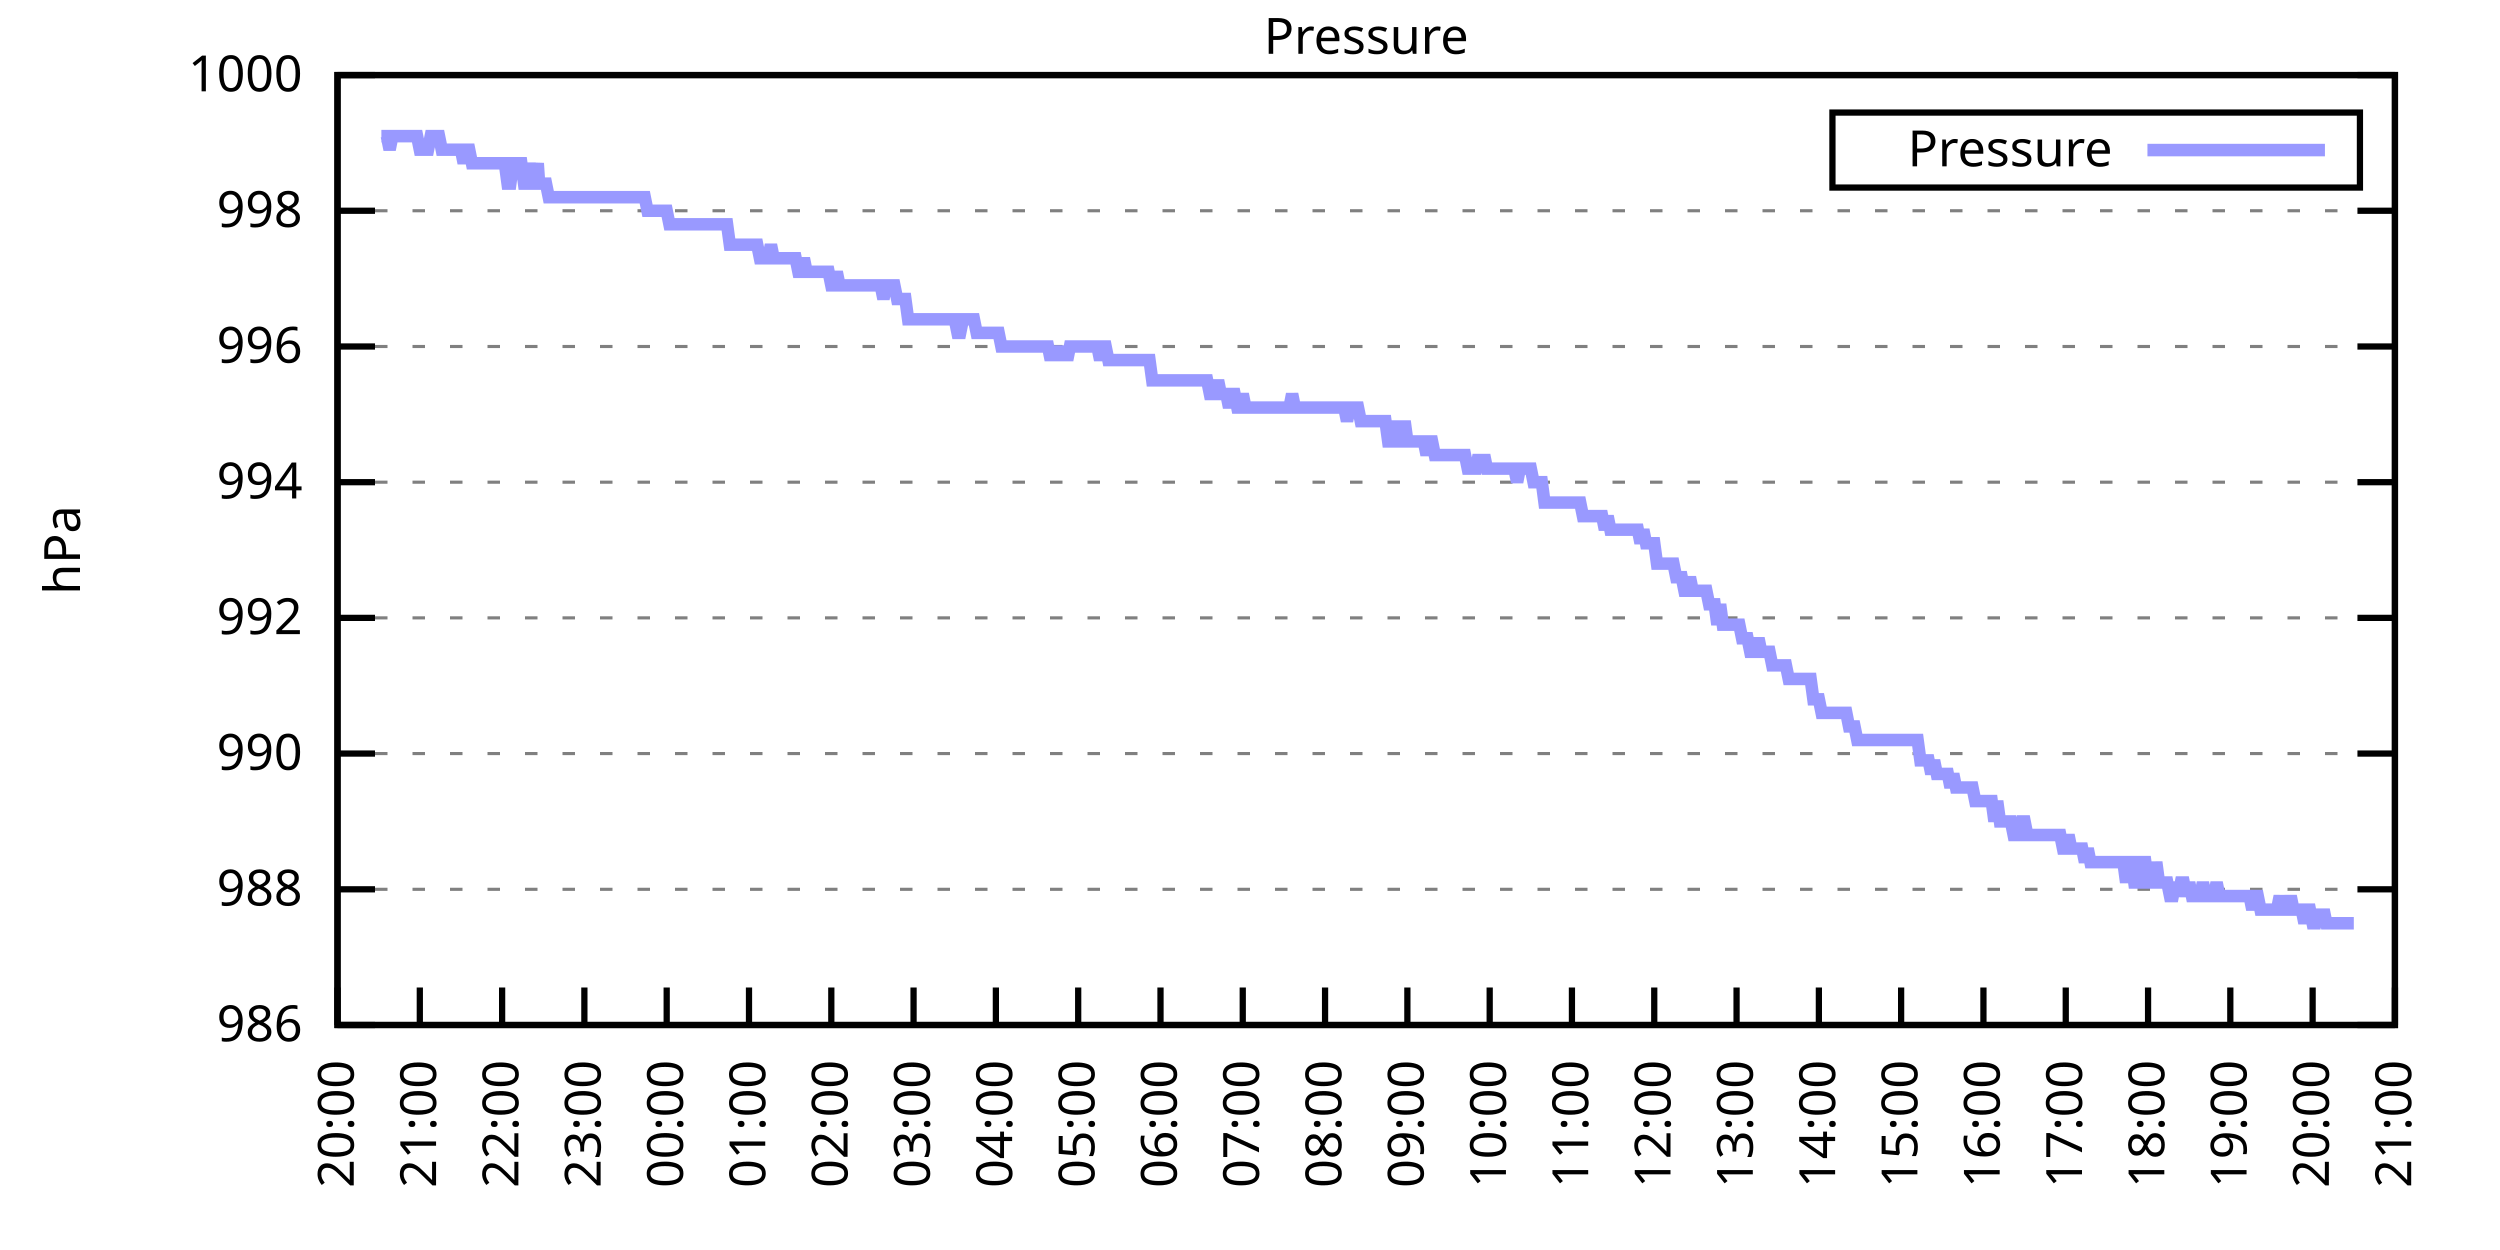
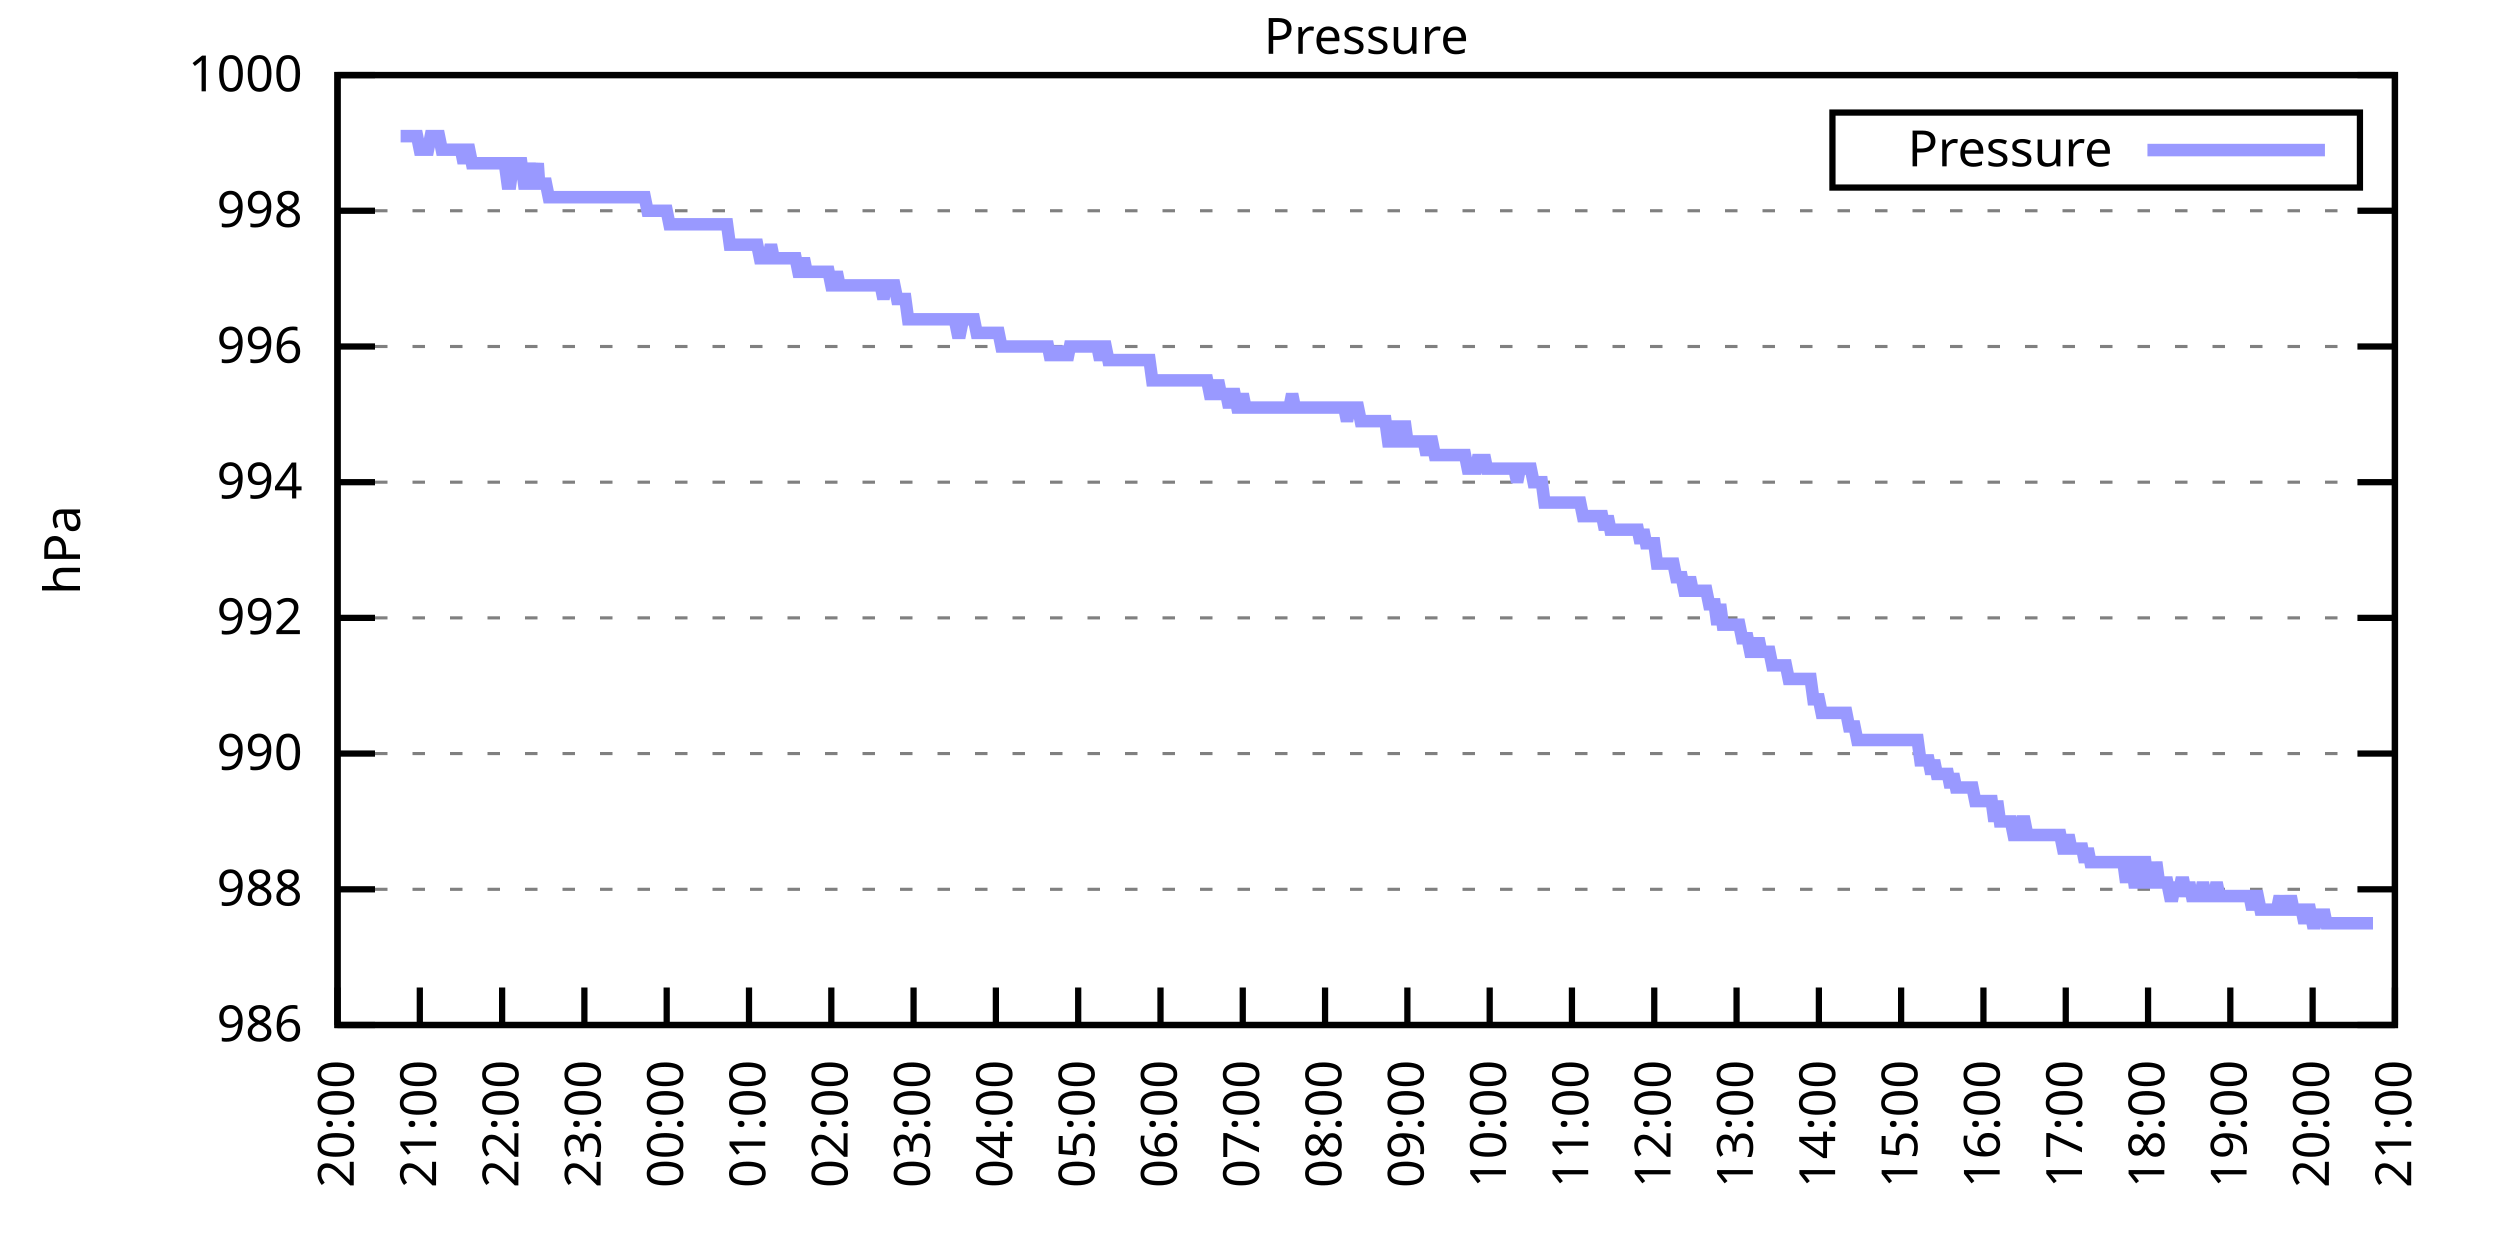
<svg xmlns="http://www.w3.org/2000/svg" xmlns:xlink="http://www.w3.org/1999/xlink" width="400" height="200" viewBox="0 0 400 200">
  <g id="gnuplot_canvas">
    <rect x="0" y="0" width="400" height="200" fill="none" />
    <defs>
      <circle id="gpDot" r="0.5" stroke-width="0.5" stroke="currentColor" />
      <path id="gpPt0" stroke-width="0.333" stroke="currentColor" d="M-1,0 h2 M0,-1 v2" />
      <path id="gpPt1" stroke-width="0.333" stroke="currentColor" d="M-1,-1 L1,1 M1,-1 L-1,1" />
      <path id="gpPt2" stroke-width="0.333" stroke="currentColor" d="M-1,0 L1,0 M0,-1 L0,1 M-1,-1 L1,1 M-1,1 L1,-1" />
      <rect id="gpPt3" stroke-width="0.333" stroke="currentColor" x="-1" y="-1" width="2" height="2" />
      <rect id="gpPt4" stroke-width="0.333" stroke="currentColor" fill="currentColor" x="-1" y="-1" width="2" height="2" />
      <circle id="gpPt5" stroke-width="0.333" stroke="currentColor" cx="0" cy="0" r="1" />
      <use xlink:href="#gpPt5" id="gpPt6" fill="currentColor" stroke="none" />
      <path id="gpPt7" stroke-width="0.333" stroke="currentColor" d="M0,-1.33 L-1.33,0.67 L1.33,0.67 z" />
      <use xlink:href="#gpPt7" id="gpPt8" fill="currentColor" stroke="none" />
      <use xlink:href="#gpPt7" id="gpPt9" stroke="currentColor" transform="rotate(180)" />
      <use xlink:href="#gpPt9" id="gpPt10" fill="currentColor" stroke="none" />
      <use xlink:href="#gpPt3" id="gpPt11" stroke="currentColor" transform="rotate(45)" />
      <use xlink:href="#gpPt11" id="gpPt12" fill="currentColor" stroke="none" />
      <path id="gpPt13" stroke-width="0.333" stroke="currentColor" d="M0,1.330 L1.265,0.411 L0.782,-1.067 L-0.782,-1.076 L-1.265,0.411 z" />
      <use xlink:href="#gpPt13" id="gpPt14" fill="currentColor" stroke="none" />
      <filter id="textbox" filterUnits="objectBoundingBox" x="0" y="0" height="1" width="1">
        <feFlood flood-color="white" flood-opacity="1" result="bgnd" />
        <feComposite in="SourceGraphic" in2="bgnd" operator="atop" />
      </filter>
      <filter id="greybox" filterUnits="objectBoundingBox" x="0" y="0" height="1" width="1">
        <feFlood flood-color="lightgrey" flood-opacity="1" result="grey" />
        <feComposite in="SourceGraphic" in2="grey" operator="atop" />
      </filter>
    </defs>
    <g fill="none" color="white" stroke="currentColor" stroke-width="1.00" stroke-linecap="butt" stroke-linejoin="miter">
</g>
    <g fill="none" color="black" stroke="currentColor" stroke-width="1.00" stroke-linecap="butt" stroke-linejoin="miter">
      <g stroke="none" shape-rendering="crispEdges">
        <polygon fill="rgb(255, 255, 255)" points="54.00,164.00 383.18,164.00 383.18,12.02 54.00,12.02 " />
      </g>
    </g>
    <g fill="none" color="black" stroke="currentColor" stroke-width="1.00" stroke-linecap="butt" stroke-linejoin="miter">
</g>
    <g fill="none" color="black" stroke="black" stroke-width="0.50" stroke-linecap="butt" stroke-linejoin="miter">
</g>
    <g fill="none" color="gray" stroke="currentColor" stroke-width="0.50" stroke-linecap="butt" stroke-linejoin="miter">
      <path stroke="gray" stroke-dasharray="2,4" class="gridline" d="M54.00,164.00 L383.19,164.00  " />
    </g>
    <g fill="none" color="gray" stroke="gray" stroke-width="1.00" stroke-linecap="butt" stroke-linejoin="miter">
</g>
    <g fill="none" color="black" stroke="currentColor" stroke-width="1.00" stroke-linecap="butt" stroke-linejoin="miter">
      <path stroke="black" d="M54.00,164.00 L60.00,164.00 M383.19,164.00 L377.19,164.00  " />
      <g transform="translate(48.40,166.60)" stroke="none" fill="black" font-family="Sans" font-size="8.00" text-anchor="end">
        <text>
          <tspan font-family="Sans"> 986</tspan>
        </text>
      </g>
    </g>
    <g fill="none" color="black" stroke="currentColor" stroke-width="1.00" stroke-linecap="butt" stroke-linejoin="miter">
</g>
    <g fill="none" color="black" stroke="black" stroke-width="0.50" stroke-linecap="butt" stroke-linejoin="miter">
</g>
    <g fill="none" color="gray" stroke="currentColor" stroke-width="0.50" stroke-linecap="butt" stroke-linejoin="miter">
      <path stroke="gray" stroke-dasharray="2,4" class="gridline" d="M54.00,142.29 L383.19,142.29  " />
    </g>
    <g fill="none" color="gray" stroke="gray" stroke-width="1.00" stroke-linecap="butt" stroke-linejoin="miter">
</g>
    <g fill="none" color="black" stroke="currentColor" stroke-width="1.00" stroke-linecap="butt" stroke-linejoin="miter">
      <path stroke="black" d="M54.00,142.29 L60.00,142.29 M383.19,142.29 L377.19,142.29  " />
      <g transform="translate(48.40,144.89)" stroke="none" fill="black" font-family="Sans" font-size="8.00" text-anchor="end">
        <text>
          <tspan font-family="Sans"> 988</tspan>
        </text>
      </g>
    </g>
    <g fill="none" color="black" stroke="currentColor" stroke-width="1.00" stroke-linecap="butt" stroke-linejoin="miter">
</g>
    <g fill="none" color="black" stroke="black" stroke-width="0.50" stroke-linecap="butt" stroke-linejoin="miter">
</g>
    <g fill="none" color="gray" stroke="currentColor" stroke-width="0.50" stroke-linecap="butt" stroke-linejoin="miter">
      <path stroke="gray" stroke-dasharray="2,4" class="gridline" d="M54.00,120.57 L383.19,120.57  " />
    </g>
    <g fill="none" color="gray" stroke="gray" stroke-width="1.00" stroke-linecap="butt" stroke-linejoin="miter">
</g>
    <g fill="none" color="black" stroke="currentColor" stroke-width="1.00" stroke-linecap="butt" stroke-linejoin="miter">
      <path stroke="black" d="M54.00,120.57 L60.00,120.57 M383.19,120.57 L377.19,120.57  " />
      <g transform="translate(48.40,123.17)" stroke="none" fill="black" font-family="Sans" font-size="8.00" text-anchor="end">
        <text>
          <tspan font-family="Sans"> 990</tspan>
        </text>
      </g>
    </g>
    <g fill="none" color="black" stroke="currentColor" stroke-width="1.00" stroke-linecap="butt" stroke-linejoin="miter">
</g>
    <g fill="none" color="black" stroke="black" stroke-width="0.50" stroke-linecap="butt" stroke-linejoin="miter">
</g>
    <g fill="none" color="gray" stroke="currentColor" stroke-width="0.50" stroke-linecap="butt" stroke-linejoin="miter">
      <path stroke="gray" stroke-dasharray="2,4" class="gridline" d="M54.00,98.86 L383.19,98.86  " />
    </g>
    <g fill="none" color="gray" stroke="gray" stroke-width="1.00" stroke-linecap="butt" stroke-linejoin="miter">
</g>
    <g fill="none" color="black" stroke="currentColor" stroke-width="1.00" stroke-linecap="butt" stroke-linejoin="miter">
      <path stroke="black" d="M54.00,98.86 L60.00,98.86 M383.19,98.86 L377.19,98.86  " />
      <g transform="translate(48.40,101.46)" stroke="none" fill="black" font-family="Sans" font-size="8.00" text-anchor="end">
        <text>
          <tspan font-family="Sans"> 992</tspan>
        </text>
      </g>
    </g>
    <g fill="none" color="black" stroke="currentColor" stroke-width="1.00" stroke-linecap="butt" stroke-linejoin="miter">
</g>
    <g fill="none" color="black" stroke="black" stroke-width="0.50" stroke-linecap="butt" stroke-linejoin="miter">
</g>
    <g fill="none" color="gray" stroke="currentColor" stroke-width="0.50" stroke-linecap="butt" stroke-linejoin="miter">
      <path stroke="gray" stroke-dasharray="2,4" class="gridline" d="M54.00,77.15 L383.19,77.15  " />
    </g>
    <g fill="none" color="gray" stroke="gray" stroke-width="1.00" stroke-linecap="butt" stroke-linejoin="miter">
</g>
    <g fill="none" color="black" stroke="currentColor" stroke-width="1.00" stroke-linecap="butt" stroke-linejoin="miter">
      <path stroke="black" d="M54.00,77.15 L60.00,77.15 M383.19,77.15 L377.19,77.15  " />
      <g transform="translate(48.40,79.75)" stroke="none" fill="black" font-family="Sans" font-size="8.00" text-anchor="end">
        <text>
          <tspan font-family="Sans"> 994</tspan>
        </text>
      </g>
    </g>
    <g fill="none" color="black" stroke="currentColor" stroke-width="1.00" stroke-linecap="butt" stroke-linejoin="miter">
</g>
    <g fill="none" color="black" stroke="black" stroke-width="0.50" stroke-linecap="butt" stroke-linejoin="miter">
</g>
    <g fill="none" color="gray" stroke="currentColor" stroke-width="0.50" stroke-linecap="butt" stroke-linejoin="miter">
      <path stroke="gray" stroke-dasharray="2,4" class="gridline" d="M54.00,55.44 L383.19,55.44  " />
    </g>
    <g fill="none" color="gray" stroke="gray" stroke-width="1.00" stroke-linecap="butt" stroke-linejoin="miter">
</g>
    <g fill="none" color="black" stroke="currentColor" stroke-width="1.00" stroke-linecap="butt" stroke-linejoin="miter">
      <path stroke="black" d="M54.00,55.44 L60.00,55.44 M383.19,55.44 L377.19,55.44  " />
      <g transform="translate(48.40,58.04)" stroke="none" fill="black" font-family="Sans" font-size="8.00" text-anchor="end">
        <text>
          <tspan font-family="Sans"> 996</tspan>
        </text>
      </g>
    </g>
    <g fill="none" color="black" stroke="currentColor" stroke-width="1.00" stroke-linecap="butt" stroke-linejoin="miter">
</g>
    <g fill="none" color="black" stroke="black" stroke-width="0.50" stroke-linecap="butt" stroke-linejoin="miter">
</g>
    <g fill="none" color="gray" stroke="currentColor" stroke-width="0.50" stroke-linecap="butt" stroke-linejoin="miter">
      <path stroke="gray" stroke-dasharray="2,4" class="gridline" d="M54.00,33.72 L383.19,33.72  " />
    </g>
    <g fill="none" color="gray" stroke="gray" stroke-width="1.00" stroke-linecap="butt" stroke-linejoin="miter">
</g>
    <g fill="none" color="black" stroke="currentColor" stroke-width="1.00" stroke-linecap="butt" stroke-linejoin="miter">
      <path stroke="black" d="M54.00,33.72 L60.00,33.72 M383.19,33.72 L377.19,33.72  " />
      <g transform="translate(48.40,36.32)" stroke="none" fill="black" font-family="Sans" font-size="8.00" text-anchor="end">
        <text>
          <tspan font-family="Sans"> 998</tspan>
        </text>
      </g>
    </g>
    <g fill="none" color="black" stroke="currentColor" stroke-width="1.00" stroke-linecap="butt" stroke-linejoin="miter">
</g>
    <g fill="none" color="black" stroke="black" stroke-width="0.50" stroke-linecap="butt" stroke-linejoin="miter">
</g>
    <g fill="none" color="gray" stroke="currentColor" stroke-width="0.50" stroke-linecap="butt" stroke-linejoin="miter">
      <path stroke="gray" stroke-dasharray="2,4" class="gridline" d="M54.00,12.01 L383.19,12.01  " />
    </g>
    <g fill="none" color="gray" stroke="gray" stroke-width="1.00" stroke-linecap="butt" stroke-linejoin="miter">
</g>
    <g fill="none" color="black" stroke="currentColor" stroke-width="1.00" stroke-linecap="butt" stroke-linejoin="miter">
      <path stroke="black" d="M54.00,12.01 L60.00,12.01 M383.19,12.01 L377.19,12.01  " />
      <g transform="translate(48.40,14.61)" stroke="none" fill="black" font-family="Sans" font-size="8.00" text-anchor="end">
        <text>
          <tspan font-family="Sans"> 1000</tspan>
        </text>
      </g>
    </g>
    <g fill="none" color="black" stroke="currentColor" stroke-width="1.00" stroke-linecap="butt" stroke-linejoin="miter">
      <path stroke="black" d="M54.00,164.00 L54.00,158.00  " />
      <g transform="translate(56.60,169.60) rotate(270.00)" stroke="none" fill="black" font-family="Sans" font-size="8.00" text-anchor="end">
        <text>
          <tspan font-family="Sans">20:00</tspan>
        </text>
      </g>
    </g>
    <g fill="none" color="black" stroke="currentColor" stroke-width="1.00" stroke-linecap="butt" stroke-linejoin="miter">
      <path stroke="black" d="M67.17,164.00 L67.17,158.00  " />
      <g transform="translate(69.77,169.60) rotate(270.00)" stroke="none" fill="black" font-family="Sans" font-size="8.00" text-anchor="end">
        <text>
          <tspan font-family="Sans">21:00</tspan>
        </text>
      </g>
    </g>
    <g fill="none" color="black" stroke="currentColor" stroke-width="1.00" stroke-linecap="butt" stroke-linejoin="miter">
      <path stroke="black" d="M80.34,164.00 L80.34,158.00  " />
      <g transform="translate(82.94,169.60) rotate(270.00)" stroke="none" fill="black" font-family="Sans" font-size="8.00" text-anchor="end">
        <text>
          <tspan font-family="Sans">22:00</tspan>
        </text>
      </g>
    </g>
    <g fill="none" color="black" stroke="currentColor" stroke-width="1.00" stroke-linecap="butt" stroke-linejoin="miter">
      <path stroke="black" d="M93.50,164.00 L93.50,158.00  " />
      <g transform="translate(96.10,169.60) rotate(270.00)" stroke="none" fill="black" font-family="Sans" font-size="8.00" text-anchor="end">
        <text>
          <tspan font-family="Sans">23:00</tspan>
        </text>
      </g>
    </g>
    <g fill="none" color="black" stroke="currentColor" stroke-width="1.00" stroke-linecap="butt" stroke-linejoin="miter">
      <path stroke="black" d="M106.67,164.00 L106.67,158.00  " />
      <g transform="translate(109.27,169.60) rotate(270.00)" stroke="none" fill="black" font-family="Sans" font-size="8.00" text-anchor="end">
        <text>
          <tspan font-family="Sans">00:00</tspan>
        </text>
      </g>
    </g>
    <g fill="none" color="black" stroke="currentColor" stroke-width="1.00" stroke-linecap="butt" stroke-linejoin="miter">
      <path stroke="black" d="M119.84,164.00 L119.84,158.00  " />
      <g transform="translate(122.44,169.60) rotate(270.00)" stroke="none" fill="black" font-family="Sans" font-size="8.00" text-anchor="end">
        <text>
          <tspan font-family="Sans">01:00</tspan>
        </text>
      </g>
    </g>
    <g fill="none" color="black" stroke="currentColor" stroke-width="1.00" stroke-linecap="butt" stroke-linejoin="miter">
      <path stroke="black" d="M133.01,164.00 L133.01,158.00  " />
      <g transform="translate(135.61,169.60) rotate(270.00)" stroke="none" fill="black" font-family="Sans" font-size="8.00" text-anchor="end">
        <text>
          <tspan font-family="Sans">02:00</tspan>
        </text>
      </g>
    </g>
    <g fill="none" color="black" stroke="currentColor" stroke-width="1.00" stroke-linecap="butt" stroke-linejoin="miter">
      <path stroke="black" d="M146.17,164.00 L146.17,158.00  " />
      <g transform="translate(148.77,169.60) rotate(270.00)" stroke="none" fill="black" font-family="Sans" font-size="8.00" text-anchor="end">
        <text>
          <tspan font-family="Sans">03:00</tspan>
        </text>
      </g>
    </g>
    <g fill="none" color="black" stroke="currentColor" stroke-width="1.00" stroke-linecap="butt" stroke-linejoin="miter">
      <path stroke="black" d="M159.34,164.00 L159.34,158.00  " />
      <g transform="translate(161.94,169.60) rotate(270.00)" stroke="none" fill="black" font-family="Sans" font-size="8.00" text-anchor="end">
        <text>
          <tspan font-family="Sans">04:00</tspan>
        </text>
      </g>
    </g>
    <g fill="none" color="black" stroke="currentColor" stroke-width="1.00" stroke-linecap="butt" stroke-linejoin="miter">
      <path stroke="black" d="M172.51,164.00 L172.51,158.00  " />
      <g transform="translate(175.11,169.60) rotate(270.00)" stroke="none" fill="black" font-family="Sans" font-size="8.00" text-anchor="end">
        <text>
          <tspan font-family="Sans">05:00</tspan>
        </text>
      </g>
    </g>
    <g fill="none" color="black" stroke="currentColor" stroke-width="1.00" stroke-linecap="butt" stroke-linejoin="miter">
      <path stroke="black" d="M185.68,164.00 L185.68,158.00  " />
      <g transform="translate(188.28,169.60) rotate(270.00)" stroke="none" fill="black" font-family="Sans" font-size="8.00" text-anchor="end">
        <text>
          <tspan font-family="Sans">06:00</tspan>
        </text>
      </g>
    </g>
    <g fill="none" color="black" stroke="currentColor" stroke-width="1.00" stroke-linecap="butt" stroke-linejoin="miter">
      <path stroke="black" d="M198.84,164.00 L198.84,158.00  " />
      <g transform="translate(201.44,169.60) rotate(270.00)" stroke="none" fill="black" font-family="Sans" font-size="8.00" text-anchor="end">
        <text>
          <tspan font-family="Sans">07:00</tspan>
        </text>
      </g>
    </g>
    <g fill="none" color="black" stroke="currentColor" stroke-width="1.00" stroke-linecap="butt" stroke-linejoin="miter">
      <path stroke="black" d="M212.01,164.00 L212.01,158.00  " />
      <g transform="translate(214.61,169.60) rotate(270.00)" stroke="none" fill="black" font-family="Sans" font-size="8.00" text-anchor="end">
        <text>
          <tspan font-family="Sans">08:00</tspan>
        </text>
      </g>
    </g>
    <g fill="none" color="black" stroke="currentColor" stroke-width="1.00" stroke-linecap="butt" stroke-linejoin="miter">
      <path stroke="black" d="M225.18,164.00 L225.18,158.00  " />
      <g transform="translate(227.78,169.60) rotate(270.00)" stroke="none" fill="black" font-family="Sans" font-size="8.00" text-anchor="end">
        <text>
          <tspan font-family="Sans">09:00</tspan>
        </text>
      </g>
    </g>
    <g fill="none" color="black" stroke="currentColor" stroke-width="1.00" stroke-linecap="butt" stroke-linejoin="miter">
      <path stroke="black" d="M238.35,164.00 L238.35,158.00  " />
      <g transform="translate(240.95,169.60) rotate(270.00)" stroke="none" fill="black" font-family="Sans" font-size="8.00" text-anchor="end">
        <text>
          <tspan font-family="Sans">10:00</tspan>
        </text>
      </g>
    </g>
    <g fill="none" color="black" stroke="currentColor" stroke-width="1.00" stroke-linecap="butt" stroke-linejoin="miter">
      <path stroke="black" d="M251.51,164.00 L251.51,158.00  " />
      <g transform="translate(254.11,169.60) rotate(270.00)" stroke="none" fill="black" font-family="Sans" font-size="8.00" text-anchor="end">
        <text>
          <tspan font-family="Sans">11:00</tspan>
        </text>
      </g>
    </g>
    <g fill="none" color="black" stroke="currentColor" stroke-width="1.00" stroke-linecap="butt" stroke-linejoin="miter">
      <path stroke="black" d="M264.68,164.00 L264.68,158.00  " />
      <g transform="translate(267.28,169.60) rotate(270.00)" stroke="none" fill="black" font-family="Sans" font-size="8.00" text-anchor="end">
        <text>
          <tspan font-family="Sans">12:00</tspan>
        </text>
      </g>
    </g>
    <g fill="none" color="black" stroke="currentColor" stroke-width="1.00" stroke-linecap="butt" stroke-linejoin="miter">
      <path stroke="black" d="M277.85,164.00 L277.85,158.00  " />
      <g transform="translate(280.45,169.60) rotate(270.00)" stroke="none" fill="black" font-family="Sans" font-size="8.00" text-anchor="end">
        <text>
          <tspan font-family="Sans">13:00</tspan>
        </text>
      </g>
    </g>
    <g fill="none" color="black" stroke="currentColor" stroke-width="1.00" stroke-linecap="butt" stroke-linejoin="miter">
      <path stroke="black" d="M291.02,164.00 L291.02,158.00  " />
      <g transform="translate(293.62,169.60) rotate(270.00)" stroke="none" fill="black" font-family="Sans" font-size="8.00" text-anchor="end">
        <text>
          <tspan font-family="Sans">14:00</tspan>
        </text>
      </g>
    </g>
    <g fill="none" color="black" stroke="currentColor" stroke-width="1.00" stroke-linecap="butt" stroke-linejoin="miter">
      <path stroke="black" d="M304.18,164.00 L304.18,158.00  " />
      <g transform="translate(306.78,169.60) rotate(270.00)" stroke="none" fill="black" font-family="Sans" font-size="8.00" text-anchor="end">
        <text>
          <tspan font-family="Sans">15:00</tspan>
        </text>
      </g>
    </g>
    <g fill="none" color="black" stroke="currentColor" stroke-width="1.00" stroke-linecap="butt" stroke-linejoin="miter">
      <path stroke="black" d="M317.35,164.00 L317.35,158.00  " />
      <g transform="translate(319.95,169.60) rotate(270.00)" stroke="none" fill="black" font-family="Sans" font-size="8.00" text-anchor="end">
        <text>
          <tspan font-family="Sans">16:00</tspan>
        </text>
      </g>
    </g>
    <g fill="none" color="black" stroke="currentColor" stroke-width="1.00" stroke-linecap="butt" stroke-linejoin="miter">
      <path stroke="black" d="M330.52,164.00 L330.52,158.00  " />
      <g transform="translate(333.12,169.60) rotate(270.00)" stroke="none" fill="black" font-family="Sans" font-size="8.00" text-anchor="end">
        <text>
          <tspan font-family="Sans">17:00</tspan>
        </text>
      </g>
    </g>
    <g fill="none" color="black" stroke="currentColor" stroke-width="1.00" stroke-linecap="butt" stroke-linejoin="miter">
      <path stroke="black" d="M343.69,164.00 L343.69,158.00  " />
      <g transform="translate(346.29,169.60) rotate(270.00)" stroke="none" fill="black" font-family="Sans" font-size="8.00" text-anchor="end">
        <text>
          <tspan font-family="Sans">18:00</tspan>
        </text>
      </g>
    </g>
    <g fill="none" color="black" stroke="currentColor" stroke-width="1.00" stroke-linecap="butt" stroke-linejoin="miter">
      <path stroke="black" d="M356.85,164.00 L356.85,158.00  " />
      <g transform="translate(359.45,169.60) rotate(270.00)" stroke="none" fill="black" font-family="Sans" font-size="8.00" text-anchor="end">
        <text>
          <tspan font-family="Sans">19:00</tspan>
        </text>
      </g>
    </g>
    <g fill="none" color="black" stroke="currentColor" stroke-width="1.00" stroke-linecap="butt" stroke-linejoin="miter">
      <path stroke="black" d="M370.02,164.00 L370.02,158.00  " />
      <g transform="translate(372.62,169.60) rotate(270.00)" stroke="none" fill="black" font-family="Sans" font-size="8.00" text-anchor="end">
        <text>
          <tspan font-family="Sans">20:00</tspan>
        </text>
      </g>
    </g>
    <g fill="none" color="black" stroke="currentColor" stroke-width="1.00" stroke-linecap="butt" stroke-linejoin="miter">
      <path stroke="black" d="M383.19,164.00 L383.19,158.00  " />
      <g transform="translate(385.79,169.60) rotate(270.00)" stroke="none" fill="black" font-family="Sans" font-size="8.00" text-anchor="end">
        <text>
          <tspan font-family="Sans">21:00</tspan>
        </text>
      </g>
    </g>
    <g fill="none" color="black" stroke="currentColor" stroke-width="1.00" stroke-linecap="butt" stroke-linejoin="miter">
</g>
    <g fill="none" color="black" stroke="currentColor" stroke-width="1.00" stroke-linecap="butt" stroke-linejoin="miter">
      <path stroke="black" d="M54.00,12.01 L54.00,164.00 L383.19,164.00 L383.19,12.01 L54.00,12.01 Z  " />
    </g>
    <g fill="none" color="black" stroke="currentColor" stroke-width="1.00" stroke-linecap="butt" stroke-linejoin="miter">
</g>
    <g fill="none" color="black" stroke="currentColor" stroke-width="1.00" stroke-linecap="butt" stroke-linejoin="miter">
      <path stroke="black" d="M293.19,30.01 L293.19,18.01 L377.59,18.01 L377.59,30.01 L293.19,30.01 Z  " />
    </g>
    <g id="Pressure_plot_1">
      <g fill="none" color="white" stroke="black" stroke-width="2.00" stroke-linecap="butt" stroke-linejoin="miter">
</g>
      <g fill="none" color="black" stroke="currentColor" stroke-width="2.00" stroke-linecap="butt" stroke-linejoin="miter">
        <g transform="translate(337.99,26.61)" stroke="none" fill="black" font-family="Sans" font-size="8.00" text-anchor="end">
          <text>
            <tspan font-family="Sans">Pressure</tspan>
          </text>
        </g>
      </g>
      <g fill="none" color="black" stroke="currentColor" stroke-width="2.00" stroke-linecap="butt" stroke-linejoin="miter">
-         <path stroke="rgb(153, 153, 255)" d="M343.59,24.01 L371.99,24.01 M61.02,21.78 L61.46,21.78 L61.90,21.78 L62.34,23.95 L62.78,21.78 L63.22,21.78   L63.66,21.78 L64.10,21.78 L64.53,21.78 L64.97,21.78 L65.41,21.78 L65.85,21.78 L66.29,21.78 L66.73,21.78   L67.17,23.95 L67.61,23.95 L68.05,23.95 L68.48,23.95 L68.92,21.78 L69.36,21.78 L69.80,21.78 L70.24,21.78   L70.68,23.95 L71.12,23.95 L71.56,23.95 L72.00,23.95 L72.43,23.95 L72.87,23.95 L73.31,23.95 L73.75,23.95   L74.19,26.12 L74.63,23.95 L75.07,23.95 L75.51,26.12 L75.95,26.12 L76.38,26.12 L76.82,26.12 L77.26,26.12   L77.70,26.12 L78.14,26.12 L78.58,26.12 L79.02,26.12 L79.46,26.12 L79.90,26.12 L80.34,26.12 L80.77,26.12   L81.21,29.38 L81.65,29.38 L82.09,26.12 L82.53,26.12 L82.97,26.12 L83.41,26.12 L83.85,29.38 L84.29,29.38   L84.72,26.12 L85.16,29.38 L85.60,29.38 L86.04,26.12 L86.26,29.38 L86.92,29.38 L87.36,29.38 L87.80,31.55   L88.24,31.55 L88.67,31.55 L89.11,31.55 L89.55,31.55 L89.99,31.55 L90.43,31.55 L90.87,31.55 L91.31,31.55   L91.75,31.55 L92.19,31.55 L92.62,31.55 L93.06,31.55 L93.50,31.55 L93.94,31.55 L94.38,31.55 L94.82,31.55   L95.26,31.55 L95.70,31.55 L96.14,31.55 L96.58,31.55 L97.01,31.55 L97.45,31.55 L97.89,31.55 L98.33,31.55   L98.77,31.55 L99.21,31.55 L99.65,31.55 L100.09,31.55 L100.53,31.55 L100.96,31.55 L101.40,31.55 L101.84,31.55   L102.28,31.55 L102.72,31.55 L103.16,31.55 L103.60,33.72 L104.04,33.72 L104.48,33.72 L104.91,33.72 L105.35,33.72   L105.79,33.72 L106.23,33.72 L106.67,33.72 L107.11,35.89 L107.55,35.89 L107.99,35.89 L108.43,35.89 L108.87,35.89   L109.30,35.89 L109.74,35.89 L110.18,35.89 L110.62,35.89 L111.06,35.89 L111.50,35.89 L111.94,35.89 L112.38,35.89   L112.82,35.89 L113.25,35.89 L113.69,35.89 L114.13,35.89 L114.57,35.89 L115.01,35.89 L115.45,35.89 L115.89,35.89   L116.33,35.89 L116.77,39.15 L117.20,39.15 L117.64,39.15 L118.08,39.15 L118.52,39.15 L118.96,39.15 L119.40,39.15   L119.84,39.15 L120.28,39.15 L120.72,39.15 L121.15,39.15 L121.59,41.32 L122.03,41.32 L122.47,41.32 L122.91,41.32   L123.35,39.15 L123.79,41.32 L124.23,41.32 L124.67,41.32 L125.11,41.32 L125.54,41.32 L125.98,41.32 L126.42,41.32   L126.86,41.32 L127.30,41.32 L127.74,43.49 L128.18,43.49 L128.62,41.32 L129.06,43.49 L129.49,43.49 L129.93,43.49   L130.37,43.49 L130.81,43.49 L131.25,43.49 L131.69,43.49 L132.13,43.49 L132.57,43.49 L133.01,45.66 L133.44,45.66   L133.88,43.49 L134.32,45.66 L134.76,45.66 L135.20,45.66 L135.64,45.66 L136.08,45.66 L136.52,45.66 L136.96,45.66   L137.39,45.66 L137.83,45.66 L138.27,45.66 L138.71,45.66 L139.15,45.66 L139.59,45.66 L140.03,45.66 L140.47,45.66   L140.91,45.66 L141.35,47.84 L141.78,45.66 L142.22,45.66 L142.66,45.66 L143.10,45.66 L143.54,47.84 L143.98,47.84   L144.42,47.84 L144.86,47.84 L145.30,51.09 L145.73,51.09 L146.17,51.09 L146.61,51.09 L147.05,51.09 L147.49,51.09   L147.93,51.09 L148.37,51.09 L148.81,51.09 L149.25,51.09 L149.68,51.09 L150.12,51.09 L150.56,51.09 L151.00,51.09   L151.44,51.09 L151.88,51.09 L152.32,51.09 L152.76,51.09 L153.20,53.26 L153.63,53.26 L154.07,51.09 L154.51,51.09   L154.95,51.09 L155.39,51.09 L155.83,51.09 L156.27,53.26 L156.71,53.26 L157.15,53.26 L157.59,53.26 L158.02,53.26   L158.46,53.26 L158.90,53.26 L159.34,53.26 L159.78,53.26 L160.22,55.44 L160.66,55.44 L161.10,55.44 L161.54,55.44   L161.97,55.44 L162.41,55.44 L162.85,55.44 L163.29,55.44 L163.73,55.44 L164.17,55.44 L164.61,55.44 L165.05,55.44   L165.49,55.44 L165.92,55.44 L166.36,55.44 L166.80,55.44 L167.24,55.44 L167.68,55.44 L168.12,57.61 L168.56,55.44   L169.00,57.61 L169.44,55.44 L169.87,57.61 L170.31,55.44 L170.75,57.61 L171.19,55.44 L171.63,55.44 L172.07,55.44   L172.51,55.44 L172.95,55.44 L173.39,55.44 L173.83,55.44 L174.26,55.44 L174.70,55.44 L175.14,55.44 L175.58,55.44   L176.02,57.61 L176.46,55.44 L176.90,55.44 L177.34,57.61 L177.78,57.61 L178.21,57.61 L178.65,57.61 L179.09,57.61   L179.53,57.61 L179.97,57.61 L180.41,57.61 L180.85,57.61 L181.29,57.61 L181.73,57.61 L182.16,57.61 L182.60,57.61   L183.04,57.61 L183.48,57.61 L183.92,57.61 L184.36,60.86 L184.80,60.86 L185.24,60.86 L185.68,60.86 L186.11,60.86   L186.55,60.86 L186.99,60.86 L187.43,60.86 L187.87,60.86 L188.31,60.86 L188.75,60.86 L189.19,60.86 L189.63,60.86   L190.07,60.86 L190.50,60.86 L190.94,60.86 L191.38,60.86 L191.82,60.86 L192.26,60.86 L192.70,60.86 L193.14,60.86   L193.58,63.04 L194.02,63.04 L194.45,63.04 L194.89,60.86 L195.33,63.04 L195.77,63.04 L196.21,63.04 L196.65,65.21   L197.09,63.04 L197.53,63.04 L197.97,65.21 L198.40,65.21 L198.84,63.04 L199.28,65.21 L199.72,65.21 L200.16,65.21   L200.60,65.21 L201.04,65.21 L201.48,65.21 L201.92,65.21 L202.35,65.21 L202.79,65.21 L203.23,65.21 L203.67,65.21   L204.11,65.21 L204.55,65.21 L204.99,65.21 L205.43,65.21 L205.87,65.21 L206.31,65.21 L206.74,63.04 L207.18,65.21   L207.62,65.21 L208.06,65.21 L208.50,65.21 L208.94,65.21 L209.38,65.21 L209.82,65.21 L210.26,65.21 L210.69,65.21   L211.13,65.21 L211.57,65.21 L212.01,65.21 L212.45,65.21 L212.89,65.21 L213.33,65.21 L213.77,65.21 L214.21,65.21   L214.64,65.21 L215.08,65.21 L215.52,67.38 L215.96,65.21 L216.40,65.21 L216.84,65.21 L217.28,65.21 L217.72,67.38   L218.16,67.38 L218.60,67.38 L219.03,67.38 L219.47,67.38 L219.91,67.38 L220.35,67.38 L220.79,67.38 L221.23,67.38   L221.67,67.38 L222.11,70.63 L222.55,70.63 L222.98,70.63 L223.42,67.38 L223.86,70.63 L224.30,70.63 L224.74,67.38   L225.18,70.63 L225.62,70.63 L226.06,70.63 L226.50,70.63 L226.93,70.63 L227.37,70.63 L227.81,70.63 L228.25,72.81   L228.69,70.63 L229.13,70.63 L229.57,72.81 L230.01,72.81 L230.45,72.81 L230.88,72.81 L231.32,72.81 L231.76,72.81   L232.20,72.81 L232.64,72.81 L233.08,72.81 L233.52,72.81 L233.96,72.81 L234.40,72.81 L234.84,74.98 L235.27,74.98   L235.71,74.98 L236.15,74.98 L236.59,72.81 L237.03,74.98 L237.47,72.81 L237.91,74.98 L238.35,74.98 L238.79,74.98   L239.22,74.98 L239.66,74.98 L240.10,74.98 L240.54,74.98 L240.98,74.98 L241.42,74.98 L241.86,74.98 L242.30,74.98   L242.74,77.15 L243.17,74.98 L243.61,74.98 L244.05,74.98 L244.49,74.98 L244.93,74.98 L245.37,77.15 L245.81,77.15   L246.25,77.15 L246.69,77.15 L247.12,80.41 L247.56,80.41 L248.00,80.41 L248.44,80.41 L248.88,80.41 L249.32,80.41   L249.76,80.41 L250.20,80.41 L250.64,80.41 L251.08,80.41 L251.51,80.41 L251.95,80.41 L252.39,80.41 L252.83,80.41   L253.27,82.58 L253.71,82.58 L254.15,82.58 L254.59,82.58 L255.03,82.58 L255.46,82.58 L255.90,82.58 L256.34,82.58   L256.78,84.75 L257.22,82.58 L257.66,84.75 L258.10,84.75 L258.54,84.75 L258.98,84.75 L259.41,84.75 L259.85,84.75   L260.29,84.75 L260.73,84.75 L261.17,84.75 L261.61,84.75 L262.05,84.75 L262.49,86.92 L262.93,84.75 L263.36,86.92   L263.80,86.92 L264.24,86.92 L264.68,86.92 L265.12,90.18 L265.56,90.18 L266.00,90.18 L266.44,90.18 L266.88,90.18   L267.32,90.18 L267.75,90.18 L268.19,92.35 L268.63,92.35 L269.07,92.35 L269.51,94.52 L269.95,94.52 L270.39,92.35   L270.83,94.52 L271.27,94.52 L271.70,94.52 L272.14,94.52 L272.58,94.52 L273.02,94.52 L273.46,96.69 L273.90,96.69   L274.34,96.69 L274.78,99.95 L275.22,96.69 L275.65,99.95 L276.09,99.95 L276.53,99.95 L276.97,99.95 L277.41,99.95   L277.85,99.95 L278.29,99.95 L278.73,102.12 L279.17,102.12 L279.60,102.12 L280.04,104.29 L280.48,104.29 L280.92,104.29   L281.36,102.12 L281.80,104.29 L282.24,104.29 L282.68,104.29 L283.12,104.29 L283.56,106.46 L283.99,106.46 L284.43,106.46   L284.87,106.46 L285.31,106.46 L285.75,106.46 L286.19,108.63 L286.63,108.63 L287.07,108.63 L287.51,108.63 L287.94,108.63   L288.38,108.63 L288.82,108.63 L289.26,108.63 L289.70,108.63 L290.14,111.89 L290.58,111.89 L291.02,111.89 L291.46,114.06   L291.89,114.06 L292.33,114.06 L292.77,114.06 L293.21,114.06 L293.65,114.06 L294.09,114.06 L294.53,114.06 L294.97,114.06   L295.41,114.06 L295.84,116.23 L296.28,116.23 L296.72,116.23 L297.16,118.40 L297.60,118.40 L298.04,118.40 L298.48,118.40   L298.92,118.40 L299.36,118.40 L299.80,118.40 L300.23,118.40 L300.67,118.40 L301.11,118.40 L301.55,118.40 L301.99,118.40   L302.43,118.40 L302.87,118.40 L303.31,118.40 L303.75,118.40 L304.18,118.40 L304.62,118.40 L305.06,118.40 L305.50,118.40   L305.94,118.40 L306.38,118.40 L306.82,118.40 L307.26,121.66 L307.70,121.66 L308.13,121.66 L308.57,121.66 L309.01,123.83   L309.45,121.66 L309.89,123.83 L310.33,123.83 L310.77,123.83 L311.21,123.83 L311.65,123.83 L312.08,126.00 L312.52,123.83   L312.96,126.00 L313.40,126.00 L313.84,126.00 L314.28,126.00 L314.72,126.00 L315.16,126.00 L315.60,126.00 L316.04,128.17   L316.47,128.17 L316.91,128.17 L317.35,128.17 L317.79,128.17 L318.23,128.17 L318.67,128.17 L319.11,131.43 L319.55,128.17   L319.99,131.43 L320.42,131.43 L320.86,131.43 L321.30,131.43 L321.74,131.43 L322.18,133.60 L322.62,133.60 L323.06,133.60   L323.50,131.43 L323.94,131.43 L324.37,133.60 L324.81,133.60 L325.25,133.60 L325.69,133.60 L326.13,133.60 L326.57,133.60   L327.01,133.60 L327.45,133.60 L327.89,133.60 L328.33,133.60 L328.76,133.60 L329.20,133.60 L329.64,133.60 L330.08,135.77   L330.52,135.77 L330.96,133.60 L331.40,135.77 L331.84,135.77 L332.28,135.77 L332.71,135.77 L333.15,135.77 L333.59,137.94   L334.03,135.77 L334.47,137.94 L334.91,137.94 L335.35,137.94 L335.79,137.94 L336.23,137.94 L336.66,137.94 L337.10,137.94   L337.54,137.94 L337.98,137.94 L338.42,137.94 L338.86,137.94 L339.30,137.94 L339.74,137.94 L340.18,141.20 L340.61,137.94   L341.05,137.94 L341.49,141.20 L341.93,141.20 L342.37,141.20 L342.81,137.94 L343.25,137.94 L343.69,141.20 L344.13,141.20   L344.57,141.20 L345.00,137.94 L345.44,141.20 L345.88,141.20 L346.32,141.20 L346.76,141.20 L347.20,143.37 L347.64,143.37   L348.08,141.20 L348.52,143.37 L348.95,141.20 L349.39,141.20 L349.83,143.37 L350.27,141.20 L350.71,143.37 L351.15,143.37   L351.59,143.37 L352.03,143.37 L352.47,141.20 L352.90,143.37 L353.34,143.37 L353.78,143.37 L354.22,143.37 L354.66,141.20   L355.10,143.37 L355.54,143.37 L355.98,143.37 L356.42,143.37 L356.85,143.37 L357.29,143.37 L357.73,143.37 L358.17,143.37   L358.61,143.37 L359.05,143.37 L359.49,143.37 L359.93,143.37 L360.37,145.54 L360.81,143.37 L361.24,143.37 L361.68,145.54   L362.12,145.54 L362.56,145.54 L363.00,145.54 L363.44,145.54 L363.88,145.54 L364.32,145.54 L364.76,143.37 L365.19,145.54   L365.63,145.54 L366.07,145.54 L366.51,143.37 L366.95,145.54 L367.39,145.54 L367.83,145.54 L368.27,145.54 L368.71,147.72   L369.14,145.54 L369.58,145.54 L370.02,147.72 L370.46,147.72 L370.90,145.54 L371.34,147.72 L371.78,145.54 L372.22,147.72   L372.66,147.72 L373.09,147.72 L373.53,147.72 L373.97,147.72 L374.41,147.72 L374.85,147.72 L375.29,147.72 L375.73,147.72   L376.17,147.72 L376.61,147.72  " />
+         <path stroke="rgb(153, 153, 255)" d="M343.59,24.01 L371.99,24.01 M64.10,21.78 L64.53,21.78 L64.97,21.78 L65.41,21.78 L65.85,21.78 L66.29,21.78   L66.73,21.78 L67.17,23.95 L67.61,23.95 L68.05,23.95 L68.48,23.95 L68.92,21.78 L69.36,21.78 L69.80,21.78   L70.24,21.78 L70.68,23.95 L71.12,23.95 L71.56,23.95 L72.00,23.95 L72.43,23.95 L72.87,23.95 L73.31,23.95   L73.75,23.95 L74.19,26.12 L74.63,23.95 L75.07,23.95 L75.51,26.12 L75.95,26.12 L76.38,26.12 L76.82,26.12   L77.26,26.12 L77.70,26.12 L78.14,26.12 L78.58,26.12 L79.02,26.12 L79.46,26.12 L79.90,26.12 L80.34,26.12   L80.77,26.12 L81.21,29.38 L81.65,29.38 L82.09,26.12 L82.53,26.12 L82.97,26.12 L83.41,26.12 L83.85,29.38   L84.29,29.38 L84.72,26.12 L85.16,29.38 L85.60,29.38 L86.04,26.12 L86.26,29.38 L86.92,29.38 L87.36,29.38   L87.80,31.55 L88.24,31.55 L88.67,31.55 L89.11,31.55 L89.55,31.55 L89.99,31.55 L90.43,31.55 L90.87,31.55   L91.31,31.55 L91.75,31.55 L92.19,31.55 L92.62,31.55 L93.06,31.55 L93.50,31.55 L93.94,31.55 L94.38,31.55   L94.82,31.55 L95.26,31.55 L95.70,31.55 L96.14,31.55 L96.58,31.55 L97.01,31.55 L97.45,31.55 L97.89,31.55   L98.33,31.55 L98.77,31.55 L99.21,31.55 L99.65,31.55 L100.09,31.55 L100.53,31.55 L100.96,31.55 L101.40,31.55   L101.84,31.55 L102.28,31.55 L102.72,31.55 L103.16,31.55 L103.60,33.72 L104.04,33.72 L104.48,33.72 L104.91,33.72   L105.35,33.72 L105.79,33.72 L106.23,33.72 L106.67,33.72 L107.11,35.89 L107.55,35.89 L107.99,35.89 L108.43,35.89   L108.87,35.89 L109.30,35.89 L109.74,35.89 L110.18,35.89 L110.62,35.89 L111.06,35.89 L111.50,35.89 L111.94,35.89   L112.38,35.89 L112.82,35.89 L113.25,35.89 L113.69,35.89 L114.13,35.89 L114.57,35.89 L115.01,35.89 L115.45,35.89   L115.89,35.89 L116.33,35.89 L116.77,39.15 L117.20,39.15 L117.64,39.15 L118.08,39.15 L118.52,39.15 L118.96,39.15   L119.40,39.15 L119.84,39.15 L120.28,39.15 L120.72,39.15 L121.15,39.15 L121.59,41.32 L122.03,41.32 L122.47,41.32   L122.91,41.32 L123.35,39.15 L123.79,41.32 L124.23,41.32 L124.67,41.32 L125.11,41.32 L125.54,41.32 L125.98,41.32   L126.42,41.32 L126.86,41.32 L127.30,41.32 L127.74,43.49 L128.18,43.49 L128.62,41.32 L129.06,43.49 L129.49,43.49   L129.93,43.49 L130.37,43.49 L130.81,43.49 L131.25,43.49 L131.69,43.49 L132.13,43.49 L132.57,43.49 L133.01,45.66   L133.44,45.66 L133.88,43.49 L134.32,45.66 L134.76,45.66 L135.20,45.66 L135.64,45.66 L136.08,45.66 L136.52,45.66   L136.96,45.66 L137.39,45.66 L137.83,45.66 L138.27,45.66 L138.71,45.66 L139.15,45.66 L139.59,45.66 L140.03,45.66   L140.47,45.66 L140.91,45.66 L141.35,47.84 L141.78,45.66 L142.22,45.66 L142.66,45.66 L143.10,45.66 L143.54,47.84   L143.98,47.84 L144.42,47.84 L144.86,47.84 L145.30,51.09 L145.73,51.09 L146.17,51.09 L146.61,51.09 L147.05,51.09   L147.49,51.09 L147.93,51.09 L148.37,51.09 L148.81,51.09 L149.25,51.09 L149.68,51.09 L150.12,51.09 L150.56,51.09   L151.00,51.09 L151.44,51.09 L151.88,51.09 L152.32,51.09 L152.76,51.09 L153.20,53.26 L153.63,53.26 L154.07,51.09   L154.51,51.09 L154.95,51.09 L155.39,51.09 L155.83,51.09 L156.27,53.26 L156.71,53.26 L157.15,53.26 L157.59,53.26   L158.02,53.26 L158.46,53.26 L158.90,53.26 L159.34,53.26 L159.78,53.26 L160.22,55.44 L160.66,55.44 L161.10,55.44   L161.54,55.44 L161.97,55.44 L162.41,55.44 L162.85,55.44 L163.29,55.44 L163.73,55.44 L164.17,55.44 L164.61,55.44   L165.05,55.44 L165.49,55.44 L165.92,55.44 L166.36,55.44 L166.80,55.44 L167.24,55.44 L167.68,55.44 L168.12,57.61   L168.56,55.44 L169.00,57.61 L169.44,55.44 L169.87,57.61 L170.31,55.44 L170.75,57.61 L171.19,55.44 L171.63,55.44   L172.07,55.44 L172.51,55.44 L172.95,55.44 L173.39,55.44 L173.83,55.44 L174.26,55.44 L174.70,55.44 L175.14,55.44   L175.58,55.44 L176.02,57.61 L176.46,55.44 L176.90,55.44 L177.34,57.61 L177.78,57.61 L178.21,57.61 L178.65,57.61   L179.09,57.61 L179.53,57.61 L179.97,57.61 L180.41,57.61 L180.85,57.61 L181.29,57.61 L181.73,57.61 L182.16,57.61   L182.60,57.61 L183.04,57.61 L183.48,57.61 L183.92,57.61 L184.36,60.86 L184.80,60.86 L185.24,60.86 L185.68,60.86   L186.11,60.86 L186.55,60.86 L186.99,60.86 L187.43,60.86 L187.87,60.86 L188.31,60.86 L188.75,60.86 L189.19,60.86   L189.63,60.86 L190.07,60.86 L190.50,60.86 L190.94,60.86 L191.38,60.86 L191.82,60.86 L192.26,60.86 L192.70,60.86   L193.14,60.86 L193.58,63.04 L194.02,63.04 L194.45,63.04 L194.89,60.86 L195.33,63.04 L195.77,63.04 L196.21,63.04   L196.65,65.21 L197.09,63.04 L197.53,63.04 L197.97,65.21 L198.40,65.21 L198.84,63.04 L199.28,65.21 L199.72,65.21   L200.16,65.21 L200.60,65.21 L201.04,65.21 L201.48,65.21 L201.92,65.21 L202.35,65.21 L202.79,65.21 L203.23,65.21   L203.67,65.21 L204.11,65.21 L204.55,65.21 L204.99,65.21 L205.43,65.21 L205.87,65.21 L206.31,65.21 L206.74,63.04   L207.18,65.21 L207.62,65.21 L208.06,65.21 L208.50,65.21 L208.94,65.21 L209.38,65.21 L209.82,65.21 L210.26,65.21   L210.69,65.21 L211.13,65.21 L211.57,65.21 L212.01,65.21 L212.45,65.21 L212.89,65.21 L213.33,65.21 L213.77,65.21   L214.21,65.21 L214.64,65.21 L215.08,65.21 L215.52,67.38 L215.96,65.21 L216.40,65.21 L216.84,65.21 L217.28,65.21   L217.72,67.38 L218.16,67.38 L218.60,67.38 L219.03,67.38 L219.47,67.38 L219.91,67.38 L220.35,67.38 L220.79,67.38   L221.23,67.38 L221.67,67.38 L222.11,70.63 L222.55,70.63 L222.98,70.63 L223.42,67.38 L223.86,70.63 L224.30,70.63   L224.74,67.38 L225.18,70.63 L225.62,70.63 L226.06,70.63 L226.50,70.63 L226.93,70.63 L227.37,70.63 L227.81,70.63   L228.25,72.81 L228.69,70.63 L229.13,70.63 L229.57,72.81 L230.01,72.81 L230.45,72.81 L230.88,72.81 L231.32,72.81   L231.76,72.81 L232.20,72.81 L232.64,72.81 L233.08,72.81 L233.52,72.81 L233.96,72.81 L234.40,72.81 L234.84,74.98   L235.27,74.98 L235.71,74.98 L236.15,74.98 L236.59,72.81 L237.03,74.98 L237.47,72.81 L237.91,74.98 L238.35,74.98   L238.79,74.98 L239.22,74.98 L239.66,74.98 L240.10,74.98 L240.54,74.98 L240.98,74.98 L241.42,74.98 L241.86,74.98   L242.30,74.98 L242.74,77.15 L243.17,74.98 L243.61,74.98 L244.05,74.98 L244.49,74.98 L244.93,74.98 L245.37,77.15   L245.81,77.15 L246.25,77.15 L246.69,77.15 L247.12,80.41 L247.56,80.41 L248.00,80.41 L248.44,80.41 L248.88,80.41   L249.32,80.41 L249.76,80.41 L250.20,80.41 L250.64,80.41 L251.08,80.41 L251.51,80.41 L251.95,80.41 L252.39,80.41   L252.83,80.41 L253.27,82.58 L253.71,82.58 L254.15,82.58 L254.59,82.58 L255.03,82.58 L255.46,82.58 L255.90,82.58   L256.34,82.58 L256.78,84.75 L257.22,82.58 L257.66,84.75 L258.10,84.75 L258.54,84.75 L258.98,84.75 L259.41,84.75   L259.85,84.75 L260.29,84.75 L260.73,84.75 L261.17,84.75 L261.61,84.75 L262.05,84.75 L262.49,86.92 L262.93,84.75   L263.36,86.92 L263.80,86.92 L264.24,86.92 L264.68,86.92 L265.12,90.18 L265.56,90.18 L266.00,90.18 L266.44,90.18   L266.88,90.18 L267.32,90.18 L267.75,90.18 L268.19,92.35 L268.63,92.35 L269.07,92.35 L269.51,94.52 L269.95,94.52   L270.39,92.35 L270.83,94.52 L271.27,94.52 L271.70,94.52 L272.14,94.52 L272.58,94.52 L273.02,94.52 L273.46,96.69   L273.90,96.69 L274.34,96.69 L274.78,99.95 L275.22,96.69 L275.65,99.95 L276.09,99.95 L276.53,99.95 L276.97,99.95   L277.41,99.95 L277.85,99.95 L278.29,99.95 L278.73,102.12 L279.17,102.12 L279.60,102.12 L280.04,104.29 L280.48,104.29   L280.92,104.29 L281.36,102.12 L281.80,104.29 L282.24,104.29 L282.68,104.29 L283.12,104.29 L283.56,106.46 L283.99,106.46   L284.43,106.46 L284.87,106.46 L285.31,106.46 L285.75,106.46 L286.19,108.63 L286.63,108.63 L287.07,108.63 L287.51,108.63   L287.94,108.63 L288.38,108.63 L288.82,108.63 L289.26,108.63 L289.70,108.63 L290.14,111.89 L290.58,111.89 L291.02,111.89   L291.46,114.06 L291.89,114.06 L292.33,114.06 L292.77,114.06 L293.21,114.06 L293.65,114.06 L294.09,114.06 L294.53,114.06   L294.97,114.06 L295.41,114.06 L295.84,116.23 L296.28,116.23 L296.72,116.23 L297.16,118.40 L297.60,118.40 L298.04,118.40   L298.48,118.40 L298.92,118.40 L299.36,118.40 L299.80,118.40 L300.23,118.40 L300.67,118.40 L301.11,118.40 L301.55,118.40   L301.99,118.40 L302.43,118.40 L302.87,118.40 L303.31,118.40 L303.75,118.40 L304.18,118.40 L304.62,118.40 L305.06,118.40   L305.50,118.40 L305.94,118.40 L306.38,118.40 L306.82,118.40 L307.26,121.66 L307.70,121.66 L308.13,121.66 L308.57,121.66   L309.01,123.83 L309.45,121.66 L309.89,123.83 L310.33,123.83 L310.77,123.83 L311.21,123.83 L311.65,123.83 L312.08,126.00   L312.52,123.83 L312.96,126.00 L313.40,126.00 L313.84,126.00 L314.28,126.00 L314.72,126.00 L315.16,126.00 L315.60,126.00   L316.04,128.17 L316.47,128.17 L316.91,128.17 L317.35,128.17 L317.79,128.17 L318.23,128.17 L318.67,128.17 L319.11,131.43   L319.55,128.17 L319.99,131.43 L320.42,131.43 L320.86,131.43 L321.30,131.43 L321.74,131.43 L322.18,133.60 L322.62,133.60   L323.06,133.60 L323.50,131.43 L323.94,131.43 L324.37,133.60 L324.81,133.60 L325.25,133.60 L325.69,133.60 L326.13,133.60   L326.57,133.60 L327.01,133.60 L327.45,133.60 L327.89,133.60 L328.33,133.60 L328.76,133.60 L329.20,133.60 L329.64,133.60   L330.08,135.77 L330.52,135.77 L330.96,133.60 L331.40,135.77 L331.84,135.77 L332.28,135.77 L332.71,135.77 L333.15,135.77   L333.59,137.94 L334.03,135.77 L334.47,137.94 L334.91,137.94 L335.35,137.94 L335.79,137.94 L336.23,137.94 L336.66,137.94   L337.10,137.94 L337.54,137.94 L337.98,137.94 L338.42,137.94 L338.86,137.94 L339.30,137.94 L339.74,137.94 L340.18,141.20   L340.61,137.94 L341.05,137.94 L341.49,141.20 L341.93,141.20 L342.37,141.20 L342.81,137.94 L343.25,137.94 L343.69,141.20   L344.13,141.20 L344.57,141.20 L345.00,137.94 L345.44,141.20 L345.88,141.20 L346.32,141.20 L346.76,141.20 L347.20,143.37   L347.64,143.37 L348.08,141.20 L348.52,143.37 L348.95,141.20 L349.39,141.20 L349.83,143.37 L350.27,141.20 L350.71,143.37   L351.15,143.37 L351.59,143.37 L352.03,143.37 L352.47,141.20 L352.90,143.37 L353.34,143.37 L353.78,143.37 L354.22,143.37   L354.66,141.20 L355.10,143.37 L355.54,143.37 L355.98,143.37 L356.42,143.37 L356.85,143.37 L357.29,143.37 L357.73,143.37   L358.17,143.37 L358.61,143.37 L359.05,143.37 L359.49,143.37 L359.93,143.37 L360.37,145.54 L360.81,143.37 L361.24,143.37   L361.68,145.54 L362.12,145.54 L362.56,145.54 L363.00,145.54 L363.44,145.54 L363.88,145.54 L364.32,145.54 L364.76,143.37   L365.19,145.54 L365.63,145.54 L366.07,145.54 L366.51,143.37 L366.95,145.54 L367.39,145.54 L367.83,145.54 L368.27,145.54   L368.71,147.72 L369.14,145.54 L369.58,145.54 L370.02,147.72 L370.46,147.72 L370.90,145.54 L371.34,147.72 L371.78,145.54   L372.22,147.72 L372.66,147.72 L373.09,147.72 L373.53,147.72 L373.97,147.72 L374.41,147.72 L374.85,147.72 L375.29,147.72   L375.73,147.72 L376.17,147.72 L376.61,147.72 L377.05,147.72 L377.48,147.72 L377.92,147.72 L378.36,147.72 L378.80,147.72   L379.24,147.72 L379.68,147.72  " />
      </g>
    </g>
    <g fill="none" color="black" stroke="currentColor" stroke-width="2.00" stroke-linecap="butt" stroke-linejoin="miter">
</g>
    <g fill="none" color="black" stroke="black" stroke-width="1.00" stroke-linecap="butt" stroke-linejoin="miter">
</g>
    <g fill="none" color="black" stroke="currentColor" stroke-width="1.00" stroke-linecap="butt" stroke-linejoin="miter">
      <path stroke="black" d="M54.00,12.01 L54.00,164.00 L383.19,164.00 L383.19,12.01 L54.00,12.01 Z  " />
      <g transform="translate(12.80,88.01) rotate(270.00)" stroke="none" fill="black" font-family="Sans" font-size="8.00" text-anchor="middle">
        <text>
          <tspan font-family="Sans">hPa</tspan>
        </text>
      </g>
    </g>
    <g fill="none" color="black" stroke="currentColor" stroke-width="1.00" stroke-linecap="butt" stroke-linejoin="miter">
</g>
    <g fill="none" color="black" stroke="currentColor" stroke-width="1.00" stroke-linecap="butt" stroke-linejoin="miter">
      <g transform="translate(218.59,8.61)" stroke="none" fill="black" font-family="Sans" font-size="8.00" text-anchor="middle">
        <text>
          <tspan font-family="Sans">Pressure</tspan>
        </text>
      </g>
    </g>
    <g fill="none" color="black" stroke="currentColor" stroke-width="1.00" stroke-linecap="butt" stroke-linejoin="miter">
</g>
  </g>
</svg>
